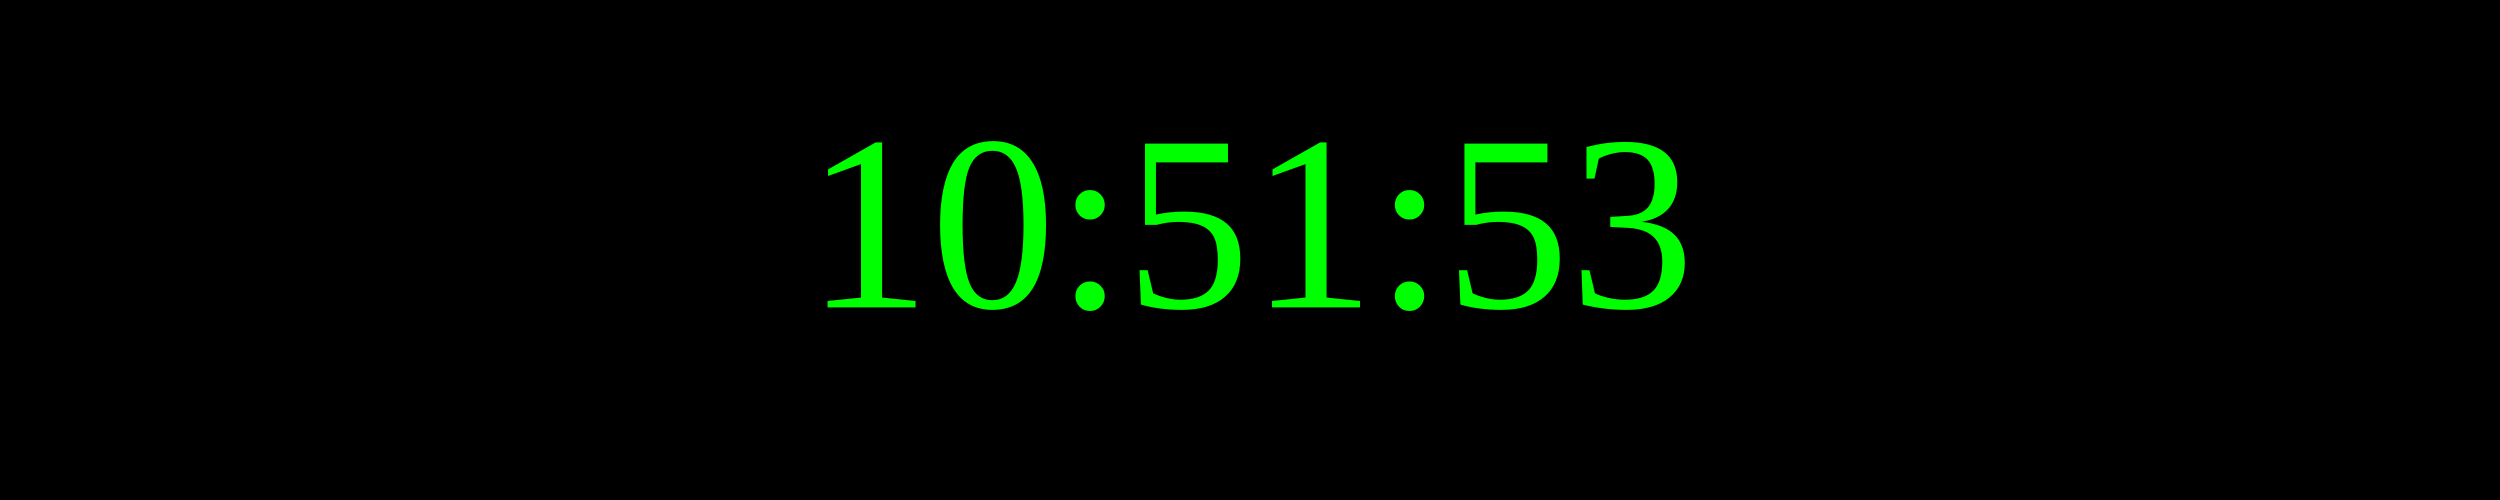
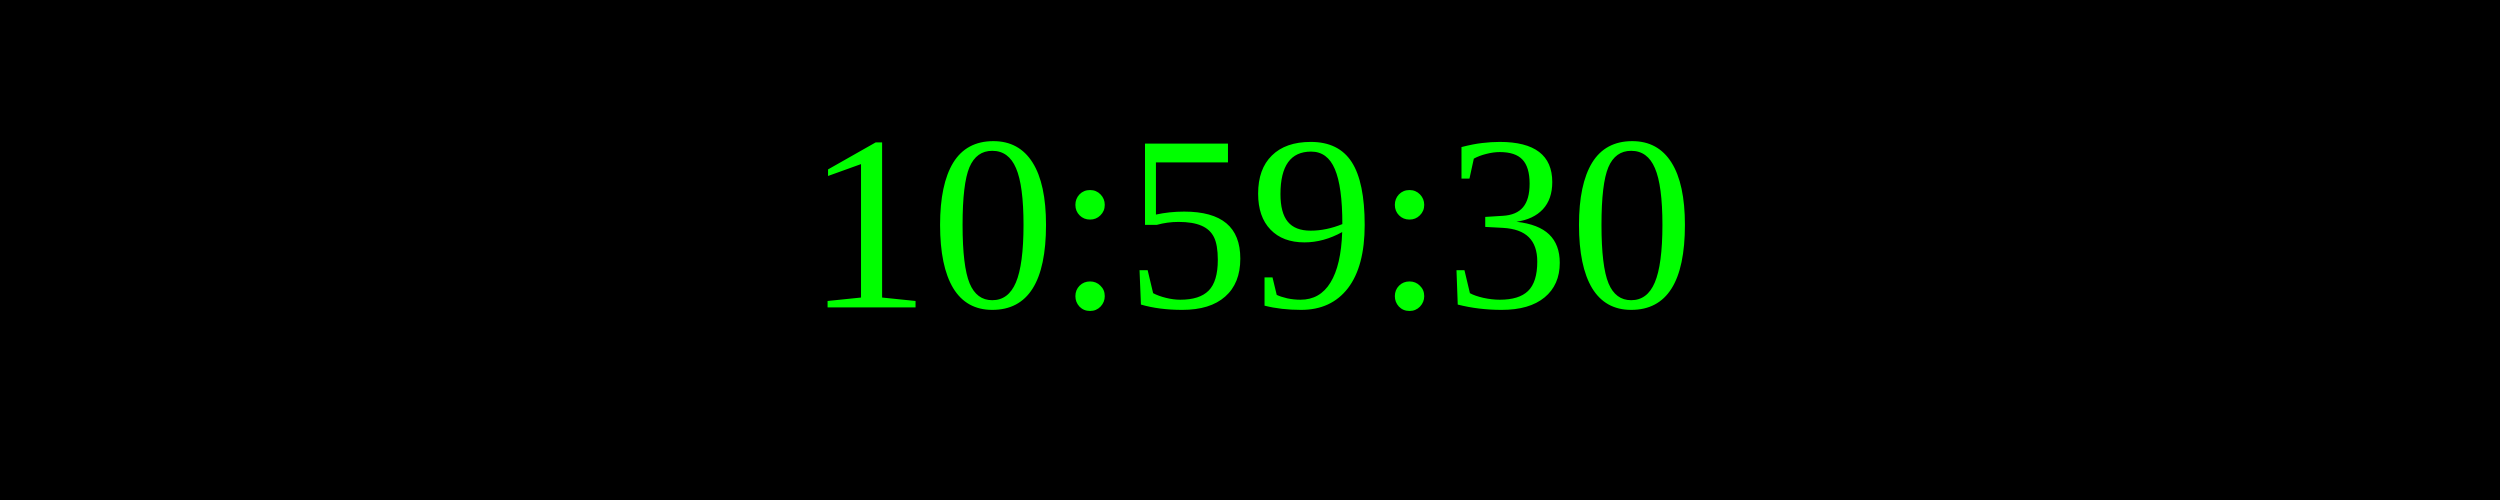
<svg xmlns="http://www.w3.org/2000/svg" width="250" height="50">
  <rect width="100%" height="100%" fill="black" />
  <text x="50%" y="50%" font-size="25" fill="lime" text-anchor="middle" dominant-baseline="middle">
- 10:51:53
+ 10:59:30
</text>
</svg>
